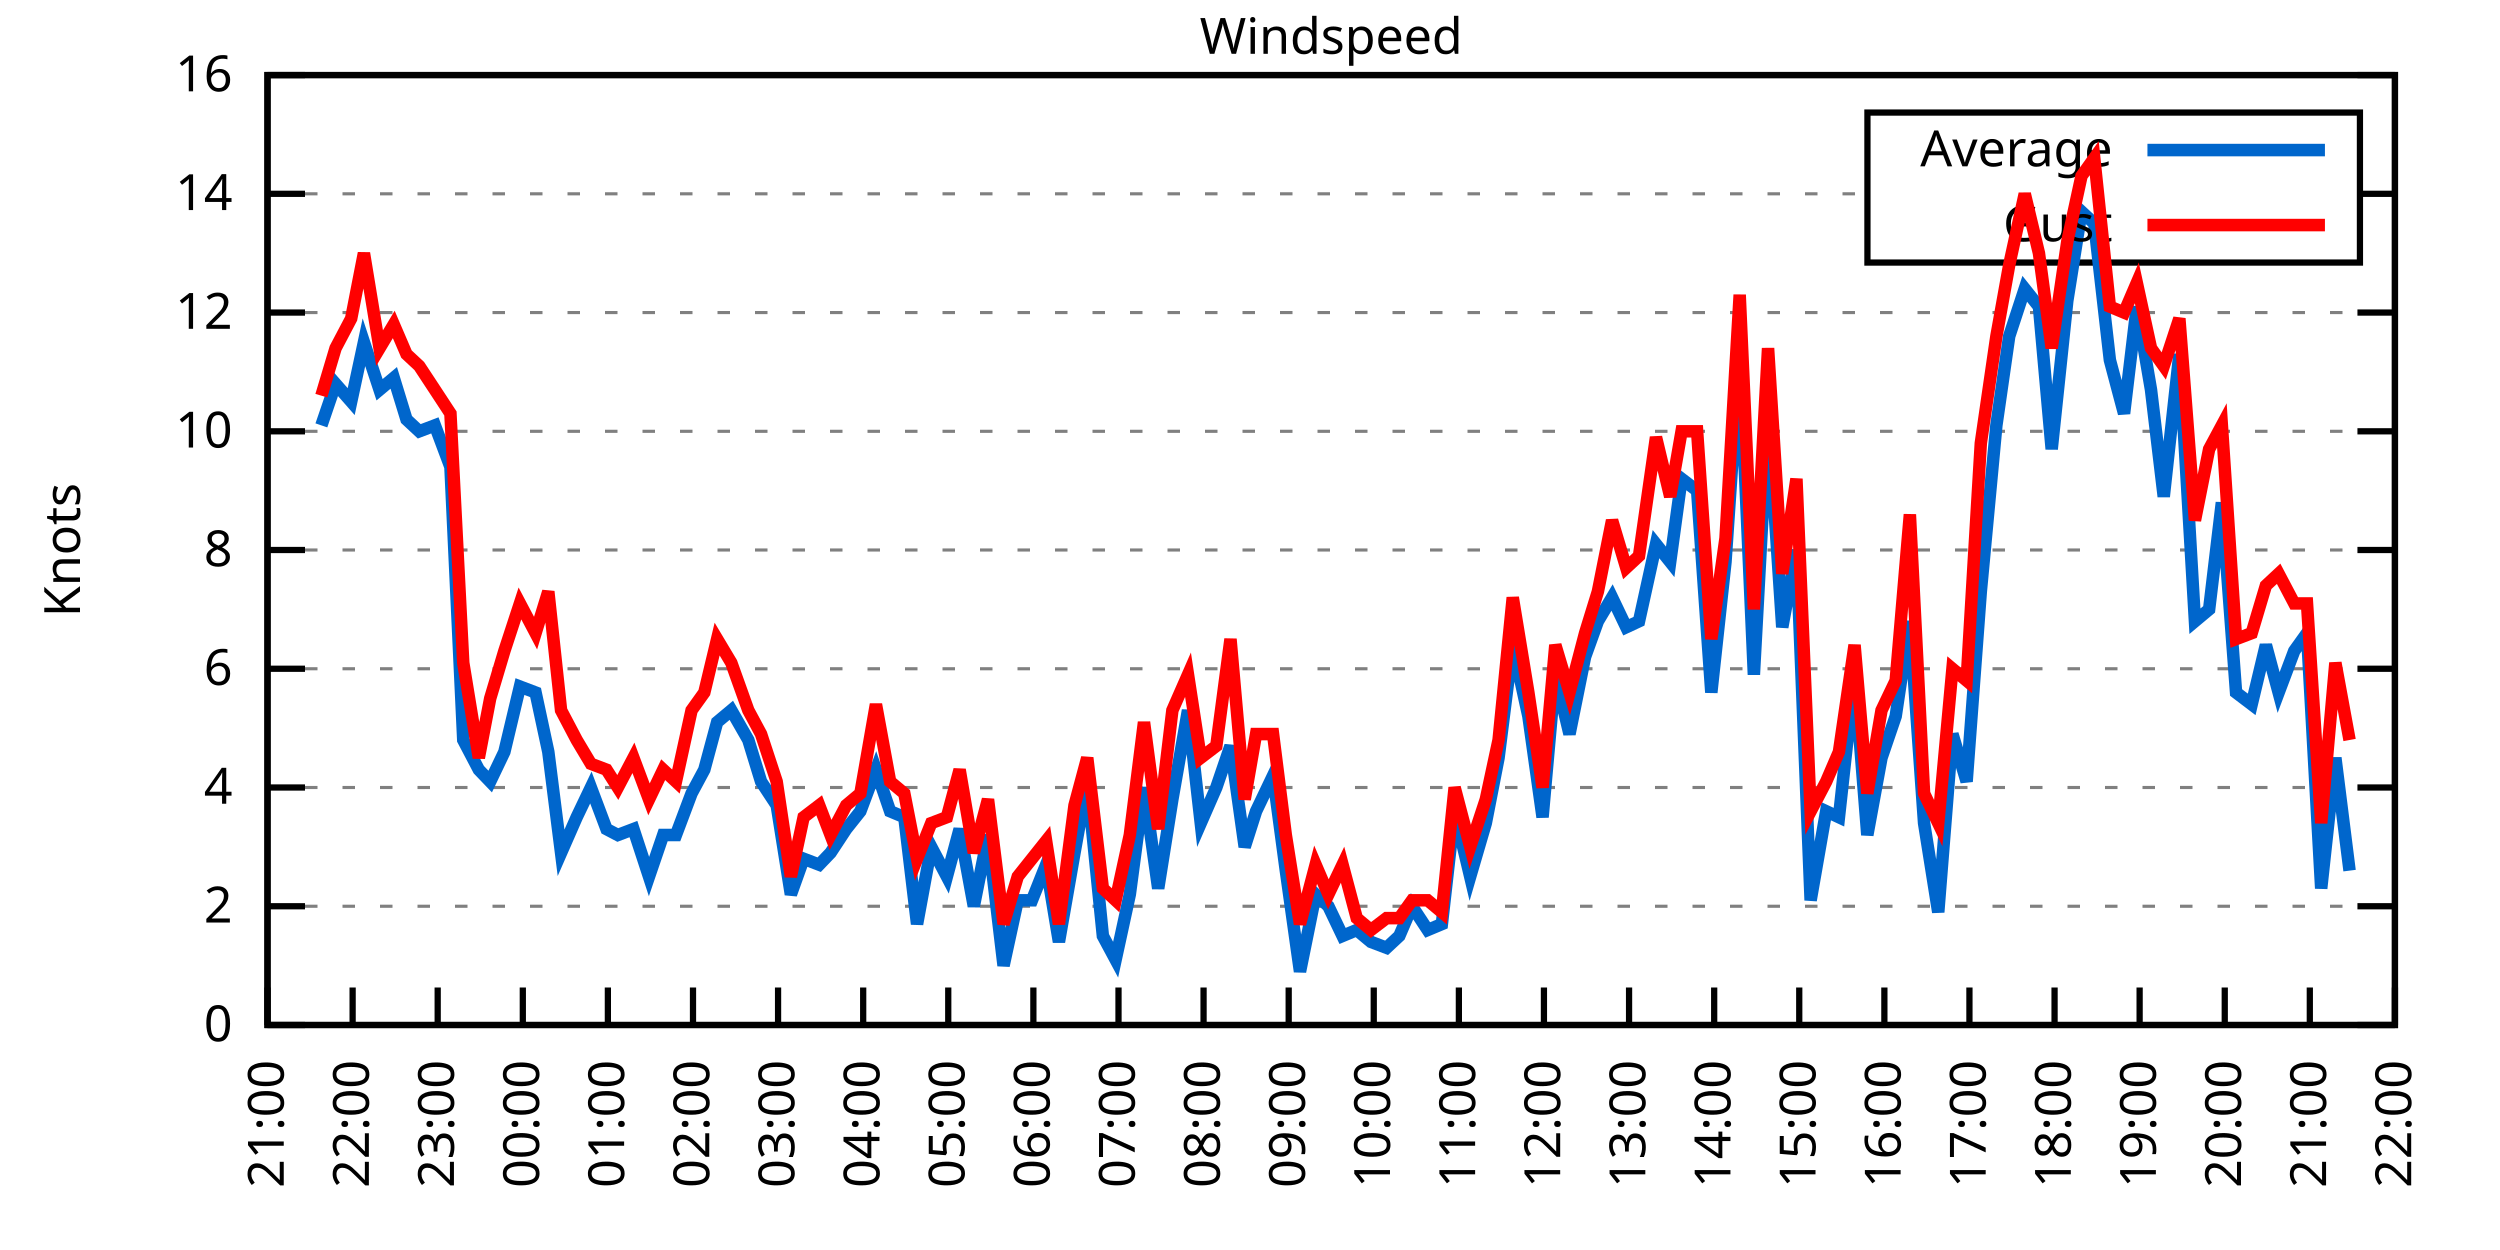
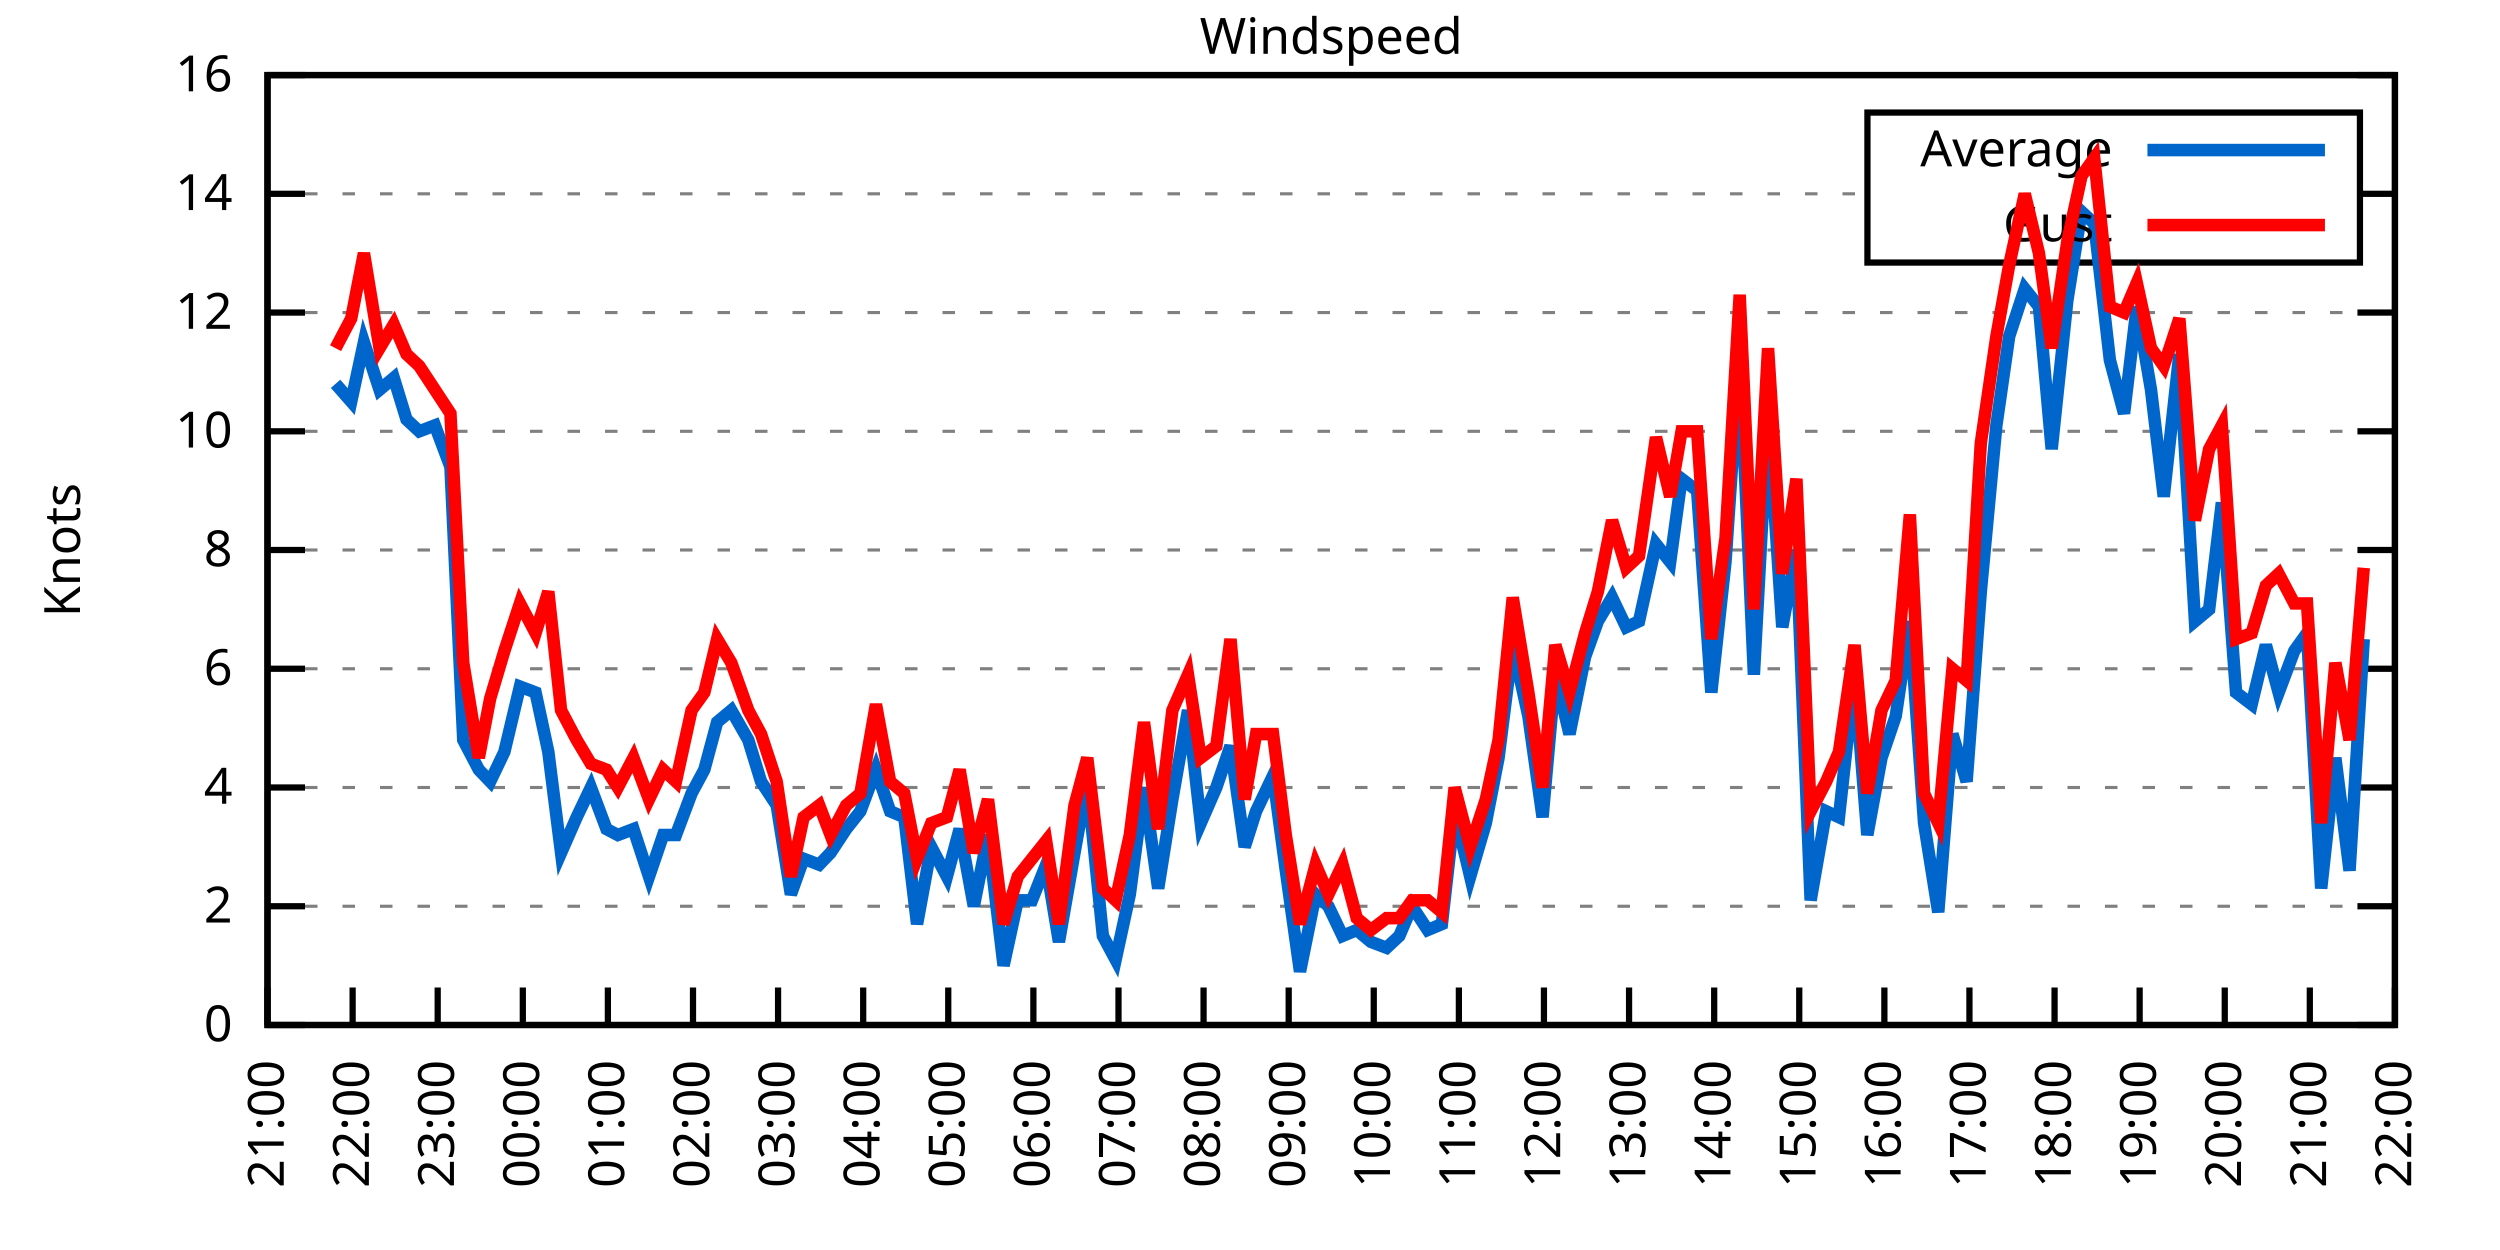
<svg xmlns="http://www.w3.org/2000/svg" xmlns:xlink="http://www.w3.org/1999/xlink" width="400" height="200" viewBox="0 0 400 200">
  <g id="gnuplot_canvas">
    <rect x="0" y="0" width="400" height="200" fill="none" />
    <defs>
      <circle id="gpDot" r="0.5" stroke-width="0.5" stroke="currentColor" />
      <path id="gpPt0" stroke-width="0.333" stroke="currentColor" d="M-1,0 h2 M0,-1 v2" />
      <path id="gpPt1" stroke-width="0.333" stroke="currentColor" d="M-1,-1 L1,1 M1,-1 L-1,1" />
      <path id="gpPt2" stroke-width="0.333" stroke="currentColor" d="M-1,0 L1,0 M0,-1 L0,1 M-1,-1 L1,1 M-1,1 L1,-1" />
      <rect id="gpPt3" stroke-width="0.333" stroke="currentColor" x="-1" y="-1" width="2" height="2" />
      <rect id="gpPt4" stroke-width="0.333" stroke="currentColor" fill="currentColor" x="-1" y="-1" width="2" height="2" />
      <circle id="gpPt5" stroke-width="0.333" stroke="currentColor" cx="0" cy="0" r="1" />
      <use xlink:href="#gpPt5" id="gpPt6" fill="currentColor" stroke="none" />
      <path id="gpPt7" stroke-width="0.333" stroke="currentColor" d="M0,-1.33 L-1.33,0.67 L1.33,0.67 z" />
      <use xlink:href="#gpPt7" id="gpPt8" fill="currentColor" stroke="none" />
      <use xlink:href="#gpPt7" id="gpPt9" stroke="currentColor" transform="rotate(180)" />
      <use xlink:href="#gpPt9" id="gpPt10" fill="currentColor" stroke="none" />
      <use xlink:href="#gpPt3" id="gpPt11" stroke="currentColor" transform="rotate(45)" />
      <use xlink:href="#gpPt11" id="gpPt12" fill="currentColor" stroke="none" />
      <path id="gpPt13" stroke-width="0.333" stroke="currentColor" d="M0,1.330 L1.265,0.411 L0.782,-1.067 L-0.782,-1.076 L-1.265,0.411 z" />
      <use xlink:href="#gpPt13" id="gpPt14" fill="currentColor" stroke="none" />
      <filter id="textbox" filterUnits="objectBoundingBox" x="0" y="0" height="1" width="1">
        <feFlood flood-color="white" flood-opacity="1" result="bgnd" />
        <feComposite in="SourceGraphic" in2="bgnd" operator="atop" />
      </filter>
      <filter id="greybox" filterUnits="objectBoundingBox" x="0" y="0" height="1" width="1">
        <feFlood flood-color="lightgrey" flood-opacity="1" result="grey" />
        <feComposite in="SourceGraphic" in2="grey" operator="atop" />
      </filter>
    </defs>
    <g fill="none" color="white" stroke="currentColor" stroke-width="1.00" stroke-linecap="butt" stroke-linejoin="miter">
</g>
    <g fill="none" color="black" stroke="currentColor" stroke-width="1.00" stroke-linecap="butt" stroke-linejoin="miter">
      <g stroke="none" shape-rendering="crispEdges">
        <polygon fill="rgb(255, 255, 255)" points="42.80,164.00 383.18,164.00 383.18,12.02 42.80,12.02 " />
      </g>
    </g>
    <g fill="none" color="black" stroke="currentColor" stroke-width="1.00" stroke-linecap="butt" stroke-linejoin="miter">
</g>
    <g fill="none" color="black" stroke="black" stroke-width="0.50" stroke-linecap="butt" stroke-linejoin="miter">
</g>
    <g fill="none" color="gray" stroke="currentColor" stroke-width="0.50" stroke-linecap="butt" stroke-linejoin="miter">
      <path stroke="gray" stroke-dasharray="2,4" class="gridline" d="M42.80,164.00 L383.19,164.00  " />
    </g>
    <g fill="none" color="gray" stroke="gray" stroke-width="1.00" stroke-linecap="butt" stroke-linejoin="miter">
</g>
    <g fill="none" color="black" stroke="currentColor" stroke-width="1.00" stroke-linecap="butt" stroke-linejoin="miter">
      <path stroke="black" d="M42.80,164.00 L48.80,164.00 M383.19,164.00 L377.19,164.00  " />
      <g transform="translate(37.20,166.60)" stroke="none" fill="black" font-family="Sans" font-size="8.00" text-anchor="end">
        <text>
          <tspan font-family="Sans"> 0</tspan>
        </text>
      </g>
    </g>
    <g fill="none" color="black" stroke="currentColor" stroke-width="1.00" stroke-linecap="butt" stroke-linejoin="miter">
</g>
    <g fill="none" color="black" stroke="black" stroke-width="0.50" stroke-linecap="butt" stroke-linejoin="miter">
</g>
    <g fill="none" color="gray" stroke="currentColor" stroke-width="0.50" stroke-linecap="butt" stroke-linejoin="miter">
      <path stroke="gray" stroke-dasharray="2,4" class="gridline" d="M42.80,145.00 L383.19,145.00  " />
    </g>
    <g fill="none" color="gray" stroke="gray" stroke-width="1.00" stroke-linecap="butt" stroke-linejoin="miter">
</g>
    <g fill="none" color="black" stroke="currentColor" stroke-width="1.00" stroke-linecap="butt" stroke-linejoin="miter">
      <path stroke="black" d="M42.80,145.00 L48.80,145.00 M383.19,145.00 L377.19,145.00  " />
      <g transform="translate(37.20,147.60)" stroke="none" fill="black" font-family="Sans" font-size="8.00" text-anchor="end">
        <text>
          <tspan font-family="Sans"> 2</tspan>
        </text>
      </g>
    </g>
    <g fill="none" color="black" stroke="currentColor" stroke-width="1.00" stroke-linecap="butt" stroke-linejoin="miter">
</g>
    <g fill="none" color="black" stroke="black" stroke-width="0.50" stroke-linecap="butt" stroke-linejoin="miter">
</g>
    <g fill="none" color="gray" stroke="currentColor" stroke-width="0.50" stroke-linecap="butt" stroke-linejoin="miter">
      <path stroke="gray" stroke-dasharray="2,4" class="gridline" d="M42.80,126.00 L383.19,126.00  " />
    </g>
    <g fill="none" color="gray" stroke="gray" stroke-width="1.00" stroke-linecap="butt" stroke-linejoin="miter">
</g>
    <g fill="none" color="black" stroke="currentColor" stroke-width="1.00" stroke-linecap="butt" stroke-linejoin="miter">
      <path stroke="black" d="M42.80,126.00 L48.80,126.00 M383.19,126.00 L377.19,126.00  " />
      <g transform="translate(37.20,128.60)" stroke="none" fill="black" font-family="Sans" font-size="8.00" text-anchor="end">
        <text>
          <tspan font-family="Sans"> 4</tspan>
        </text>
      </g>
    </g>
    <g fill="none" color="black" stroke="currentColor" stroke-width="1.00" stroke-linecap="butt" stroke-linejoin="miter">
</g>
    <g fill="none" color="black" stroke="black" stroke-width="0.50" stroke-linecap="butt" stroke-linejoin="miter">
</g>
    <g fill="none" color="gray" stroke="currentColor" stroke-width="0.50" stroke-linecap="butt" stroke-linejoin="miter">
      <path stroke="gray" stroke-dasharray="2,4" class="gridline" d="M42.80,107.00 L383.19,107.00  " />
    </g>
    <g fill="none" color="gray" stroke="gray" stroke-width="1.00" stroke-linecap="butt" stroke-linejoin="miter">
</g>
    <g fill="none" color="black" stroke="currentColor" stroke-width="1.00" stroke-linecap="butt" stroke-linejoin="miter">
      <path stroke="black" d="M42.80,107.00 L48.80,107.00 M383.19,107.00 L377.19,107.00  " />
      <g transform="translate(37.20,109.60)" stroke="none" fill="black" font-family="Sans" font-size="8.00" text-anchor="end">
        <text>
          <tspan font-family="Sans"> 6</tspan>
        </text>
      </g>
    </g>
    <g fill="none" color="black" stroke="currentColor" stroke-width="1.00" stroke-linecap="butt" stroke-linejoin="miter">
</g>
    <g fill="none" color="black" stroke="black" stroke-width="0.50" stroke-linecap="butt" stroke-linejoin="miter">
</g>
    <g fill="none" color="gray" stroke="currentColor" stroke-width="0.50" stroke-linecap="butt" stroke-linejoin="miter">
      <path stroke="gray" stroke-dasharray="2,4" class="gridline" d="M42.80,88.00 L383.19,88.00  " />
    </g>
    <g fill="none" color="gray" stroke="gray" stroke-width="1.00" stroke-linecap="butt" stroke-linejoin="miter">
</g>
    <g fill="none" color="black" stroke="currentColor" stroke-width="1.00" stroke-linecap="butt" stroke-linejoin="miter">
      <path stroke="black" d="M42.80,88.00 L48.80,88.00 M383.19,88.00 L377.19,88.00  " />
      <g transform="translate(37.20,90.60)" stroke="none" fill="black" font-family="Sans" font-size="8.00" text-anchor="end">
        <text>
          <tspan font-family="Sans"> 8</tspan>
        </text>
      </g>
    </g>
    <g fill="none" color="black" stroke="currentColor" stroke-width="1.00" stroke-linecap="butt" stroke-linejoin="miter">
</g>
    <g fill="none" color="black" stroke="black" stroke-width="0.50" stroke-linecap="butt" stroke-linejoin="miter">
</g>
    <g fill="none" color="gray" stroke="currentColor" stroke-width="0.50" stroke-linecap="butt" stroke-linejoin="miter">
      <path stroke="gray" stroke-dasharray="2,4" class="gridline" d="M42.80,69.01 L383.19,69.01  " />
    </g>
    <g fill="none" color="gray" stroke="gray" stroke-width="1.00" stroke-linecap="butt" stroke-linejoin="miter">
</g>
    <g fill="none" color="black" stroke="currentColor" stroke-width="1.00" stroke-linecap="butt" stroke-linejoin="miter">
      <path stroke="black" d="M42.80,69.01 L48.80,69.01 M383.19,69.01 L377.19,69.01  " />
      <g transform="translate(37.20,71.61)" stroke="none" fill="black" font-family="Sans" font-size="8.00" text-anchor="end">
        <text>
          <tspan font-family="Sans"> 10</tspan>
        </text>
      </g>
    </g>
    <g fill="none" color="black" stroke="currentColor" stroke-width="1.00" stroke-linecap="butt" stroke-linejoin="miter">
</g>
    <g fill="none" color="black" stroke="black" stroke-width="0.50" stroke-linecap="butt" stroke-linejoin="miter">
</g>
    <g fill="none" color="gray" stroke="currentColor" stroke-width="0.50" stroke-linecap="butt" stroke-linejoin="miter">
      <path stroke="gray" stroke-dasharray="2,4" class="gridline" d="M42.80,50.01 L383.19,50.01  " />
    </g>
    <g fill="none" color="gray" stroke="gray" stroke-width="1.00" stroke-linecap="butt" stroke-linejoin="miter">
</g>
    <g fill="none" color="black" stroke="currentColor" stroke-width="1.00" stroke-linecap="butt" stroke-linejoin="miter">
      <path stroke="black" d="M42.80,50.01 L48.80,50.01 M383.19,50.01 L377.19,50.01  " />
      <g transform="translate(37.20,52.61)" stroke="none" fill="black" font-family="Sans" font-size="8.00" text-anchor="end">
        <text>
          <tspan font-family="Sans"> 12</tspan>
        </text>
      </g>
    </g>
    <g fill="none" color="black" stroke="currentColor" stroke-width="1.00" stroke-linecap="butt" stroke-linejoin="miter">
</g>
    <g fill="none" color="black" stroke="black" stroke-width="0.50" stroke-linecap="butt" stroke-linejoin="miter">
</g>
    <g fill="none" color="gray" stroke="currentColor" stroke-width="0.50" stroke-linecap="butt" stroke-linejoin="miter">
      <path stroke="gray" stroke-dasharray="2,4" class="gridline" d="M42.80,31.01 L298.79,31.01 M377.59,31.01 L383.19,31.01  " />
    </g>
    <g fill="none" color="gray" stroke="gray" stroke-width="1.00" stroke-linecap="butt" stroke-linejoin="miter">
</g>
    <g fill="none" color="black" stroke="currentColor" stroke-width="1.00" stroke-linecap="butt" stroke-linejoin="miter">
      <path stroke="black" d="M42.80,31.01 L48.80,31.01 M383.19,31.01 L377.19,31.01  " />
      <g transform="translate(37.20,33.61)" stroke="none" fill="black" font-family="Sans" font-size="8.00" text-anchor="end">
        <text>
          <tspan font-family="Sans"> 14</tspan>
        </text>
      </g>
    </g>
    <g fill="none" color="black" stroke="currentColor" stroke-width="1.00" stroke-linecap="butt" stroke-linejoin="miter">
</g>
    <g fill="none" color="black" stroke="black" stroke-width="0.50" stroke-linecap="butt" stroke-linejoin="miter">
</g>
    <g fill="none" color="gray" stroke="currentColor" stroke-width="0.50" stroke-linecap="butt" stroke-linejoin="miter">
      <path stroke="gray" stroke-dasharray="2,4" class="gridline" d="M42.80,12.01 L383.19,12.01  " />
    </g>
    <g fill="none" color="gray" stroke="gray" stroke-width="1.00" stroke-linecap="butt" stroke-linejoin="miter">
</g>
    <g fill="none" color="black" stroke="currentColor" stroke-width="1.00" stroke-linecap="butt" stroke-linejoin="miter">
      <path stroke="black" d="M42.80,12.01 L48.80,12.01 M383.19,12.01 L377.19,12.01  " />
      <g transform="translate(37.20,14.61)" stroke="none" fill="black" font-family="Sans" font-size="8.00" text-anchor="end">
        <text>
          <tspan font-family="Sans"> 16</tspan>
        </text>
      </g>
    </g>
    <g fill="none" color="black" stroke="currentColor" stroke-width="1.00" stroke-linecap="butt" stroke-linejoin="miter">
      <path stroke="black" d="M42.80,164.00 L42.80,158.00  " />
      <g transform="translate(45.40,169.60) rotate(270.00)" stroke="none" fill="black" font-family="Sans" font-size="8.00" text-anchor="end">
        <text>
          <tspan font-family="Sans">21:00</tspan>
        </text>
      </g>
    </g>
    <g fill="none" color="black" stroke="currentColor" stroke-width="1.00" stroke-linecap="butt" stroke-linejoin="miter">
      <path stroke="black" d="M56.42,164.00 L56.42,158.00  " />
      <g transform="translate(59.02,169.60) rotate(270.00)" stroke="none" fill="black" font-family="Sans" font-size="8.00" text-anchor="end">
        <text>
          <tspan font-family="Sans">22:00</tspan>
        </text>
      </g>
    </g>
    <g fill="none" color="black" stroke="currentColor" stroke-width="1.00" stroke-linecap="butt" stroke-linejoin="miter">
      <path stroke="black" d="M70.03,164.00 L70.03,158.00  " />
      <g transform="translate(72.63,169.60) rotate(270.00)" stroke="none" fill="black" font-family="Sans" font-size="8.00" text-anchor="end">
        <text>
          <tspan font-family="Sans">23:00</tspan>
        </text>
      </g>
    </g>
    <g fill="none" color="black" stroke="currentColor" stroke-width="1.00" stroke-linecap="butt" stroke-linejoin="miter">
      <path stroke="black" d="M83.65,164.00 L83.65,158.00  " />
      <g transform="translate(86.25,169.60) rotate(270.00)" stroke="none" fill="black" font-family="Sans" font-size="8.00" text-anchor="end">
        <text>
          <tspan font-family="Sans">00:00</tspan>
        </text>
      </g>
    </g>
    <g fill="none" color="black" stroke="currentColor" stroke-width="1.00" stroke-linecap="butt" stroke-linejoin="miter">
      <path stroke="black" d="M97.26,164.00 L97.26,158.00  " />
      <g transform="translate(99.86,169.60) rotate(270.00)" stroke="none" fill="black" font-family="Sans" font-size="8.00" text-anchor="end">
        <text>
          <tspan font-family="Sans">01:00</tspan>
        </text>
      </g>
    </g>
    <g fill="none" color="black" stroke="currentColor" stroke-width="1.00" stroke-linecap="butt" stroke-linejoin="miter">
      <path stroke="black" d="M110.88,164.00 L110.88,158.00  " />
      <g transform="translate(113.48,169.60) rotate(270.00)" stroke="none" fill="black" font-family="Sans" font-size="8.00" text-anchor="end">
        <text>
          <tspan font-family="Sans">02:00</tspan>
        </text>
      </g>
    </g>
    <g fill="none" color="black" stroke="currentColor" stroke-width="1.00" stroke-linecap="butt" stroke-linejoin="miter">
      <path stroke="black" d="M124.49,164.00 L124.49,158.00  " />
      <g transform="translate(127.09,169.60) rotate(270.00)" stroke="none" fill="black" font-family="Sans" font-size="8.00" text-anchor="end">
        <text>
          <tspan font-family="Sans">03:00</tspan>
        </text>
      </g>
    </g>
    <g fill="none" color="black" stroke="currentColor" stroke-width="1.00" stroke-linecap="butt" stroke-linejoin="miter">
      <path stroke="black" d="M138.11,164.00 L138.11,158.00  " />
      <g transform="translate(140.71,169.60) rotate(270.00)" stroke="none" fill="black" font-family="Sans" font-size="8.00" text-anchor="end">
        <text>
          <tspan font-family="Sans">04:00</tspan>
        </text>
      </g>
    </g>
    <g fill="none" color="black" stroke="currentColor" stroke-width="1.00" stroke-linecap="butt" stroke-linejoin="miter">
      <path stroke="black" d="M151.72,164.00 L151.72,158.00  " />
      <g transform="translate(154.32,169.60) rotate(270.00)" stroke="none" fill="black" font-family="Sans" font-size="8.00" text-anchor="end">
        <text>
          <tspan font-family="Sans">05:00</tspan>
        </text>
      </g>
    </g>
    <g fill="none" color="black" stroke="currentColor" stroke-width="1.00" stroke-linecap="butt" stroke-linejoin="miter">
      <path stroke="black" d="M165.34,164.00 L165.34,158.00  " />
      <g transform="translate(167.94,169.60) rotate(270.00)" stroke="none" fill="black" font-family="Sans" font-size="8.00" text-anchor="end">
        <text>
          <tspan font-family="Sans">06:00</tspan>
        </text>
      </g>
    </g>
    <g fill="none" color="black" stroke="currentColor" stroke-width="1.00" stroke-linecap="butt" stroke-linejoin="miter">
      <path stroke="black" d="M178.96,164.00 L178.96,158.00  " />
      <g transform="translate(181.56,169.60) rotate(270.00)" stroke="none" fill="black" font-family="Sans" font-size="8.00" text-anchor="end">
        <text>
          <tspan font-family="Sans">07:00</tspan>
        </text>
      </g>
    </g>
    <g fill="none" color="black" stroke="currentColor" stroke-width="1.00" stroke-linecap="butt" stroke-linejoin="miter">
      <path stroke="black" d="M192.57,164.00 L192.57,158.00  " />
      <g transform="translate(195.17,169.60) rotate(270.00)" stroke="none" fill="black" font-family="Sans" font-size="8.00" text-anchor="end">
        <text>
          <tspan font-family="Sans">08:00</tspan>
        </text>
      </g>
    </g>
    <g fill="none" color="black" stroke="currentColor" stroke-width="1.00" stroke-linecap="butt" stroke-linejoin="miter">
      <path stroke="black" d="M206.19,164.00 L206.19,158.00  " />
      <g transform="translate(208.79,169.60) rotate(270.00)" stroke="none" fill="black" font-family="Sans" font-size="8.00" text-anchor="end">
        <text>
          <tspan font-family="Sans">09:00</tspan>
        </text>
      </g>
    </g>
    <g fill="none" color="black" stroke="currentColor" stroke-width="1.00" stroke-linecap="butt" stroke-linejoin="miter">
      <path stroke="black" d="M219.80,164.00 L219.80,158.00  " />
      <g transform="translate(222.40,169.60) rotate(270.00)" stroke="none" fill="black" font-family="Sans" font-size="8.00" text-anchor="end">
        <text>
          <tspan font-family="Sans">10:00</tspan>
        </text>
      </g>
    </g>
    <g fill="none" color="black" stroke="currentColor" stroke-width="1.00" stroke-linecap="butt" stroke-linejoin="miter">
      <path stroke="black" d="M233.42,164.00 L233.42,158.00  " />
      <g transform="translate(236.02,169.60) rotate(270.00)" stroke="none" fill="black" font-family="Sans" font-size="8.00" text-anchor="end">
        <text>
          <tspan font-family="Sans">11:00</tspan>
        </text>
      </g>
    </g>
    <g fill="none" color="black" stroke="currentColor" stroke-width="1.00" stroke-linecap="butt" stroke-linejoin="miter">
      <path stroke="black" d="M247.03,164.00 L247.03,158.00  " />
      <g transform="translate(249.63,169.60) rotate(270.00)" stroke="none" fill="black" font-family="Sans" font-size="8.00" text-anchor="end">
        <text>
          <tspan font-family="Sans">12:00</tspan>
        </text>
      </g>
    </g>
    <g fill="none" color="black" stroke="currentColor" stroke-width="1.00" stroke-linecap="butt" stroke-linejoin="miter">
      <path stroke="black" d="M260.65,164.00 L260.65,158.00  " />
      <g transform="translate(263.25,169.60) rotate(270.00)" stroke="none" fill="black" font-family="Sans" font-size="8.00" text-anchor="end">
        <text>
          <tspan font-family="Sans">13:00</tspan>
        </text>
      </g>
    </g>
    <g fill="none" color="black" stroke="currentColor" stroke-width="1.00" stroke-linecap="butt" stroke-linejoin="miter">
      <path stroke="black" d="M274.27,164.00 L274.27,158.00  " />
      <g transform="translate(276.87,169.60) rotate(270.00)" stroke="none" fill="black" font-family="Sans" font-size="8.00" text-anchor="end">
        <text>
          <tspan font-family="Sans">14:00</tspan>
        </text>
      </g>
    </g>
    <g fill="none" color="black" stroke="currentColor" stroke-width="1.00" stroke-linecap="butt" stroke-linejoin="miter">
      <path stroke="black" d="M287.88,164.00 L287.88,158.00  " />
      <g transform="translate(290.48,169.60) rotate(270.00)" stroke="none" fill="black" font-family="Sans" font-size="8.00" text-anchor="end">
        <text>
          <tspan font-family="Sans">15:00</tspan>
        </text>
      </g>
    </g>
    <g fill="none" color="black" stroke="currentColor" stroke-width="1.00" stroke-linecap="butt" stroke-linejoin="miter">
      <path stroke="black" d="M301.50,164.00 L301.50,158.00  " />
      <g transform="translate(304.10,169.60) rotate(270.00)" stroke="none" fill="black" font-family="Sans" font-size="8.00" text-anchor="end">
        <text>
          <tspan font-family="Sans">16:00</tspan>
        </text>
      </g>
    </g>
    <g fill="none" color="black" stroke="currentColor" stroke-width="1.00" stroke-linecap="butt" stroke-linejoin="miter">
      <path stroke="black" d="M315.11,164.00 L315.11,158.00  " />
      <g transform="translate(317.71,169.60) rotate(270.00)" stroke="none" fill="black" font-family="Sans" font-size="8.00" text-anchor="end">
        <text>
          <tspan font-family="Sans">17:00</tspan>
        </text>
      </g>
    </g>
    <g fill="none" color="black" stroke="currentColor" stroke-width="1.00" stroke-linecap="butt" stroke-linejoin="miter">
      <path stroke="black" d="M328.73,164.00 L328.73,158.00  " />
      <g transform="translate(331.33,169.60) rotate(270.00)" stroke="none" fill="black" font-family="Sans" font-size="8.00" text-anchor="end">
        <text>
          <tspan font-family="Sans">18:00</tspan>
        </text>
      </g>
    </g>
    <g fill="none" color="black" stroke="currentColor" stroke-width="1.00" stroke-linecap="butt" stroke-linejoin="miter">
      <path stroke="black" d="M342.34,164.00 L342.34,158.00  " />
      <g transform="translate(344.94,169.60) rotate(270.00)" stroke="none" fill="black" font-family="Sans" font-size="8.00" text-anchor="end">
        <text>
          <tspan font-family="Sans">19:00</tspan>
        </text>
      </g>
    </g>
    <g fill="none" color="black" stroke="currentColor" stroke-width="1.00" stroke-linecap="butt" stroke-linejoin="miter">
      <path stroke="black" d="M355.96,164.00 L355.96,158.00  " />
      <g transform="translate(358.56,169.60) rotate(270.00)" stroke="none" fill="black" font-family="Sans" font-size="8.00" text-anchor="end">
        <text>
          <tspan font-family="Sans">20:00</tspan>
        </text>
      </g>
    </g>
    <g fill="none" color="black" stroke="currentColor" stroke-width="1.00" stroke-linecap="butt" stroke-linejoin="miter">
      <path stroke="black" d="M369.57,164.00 L369.57,158.00  " />
      <g transform="translate(372.17,169.60) rotate(270.00)" stroke="none" fill="black" font-family="Sans" font-size="8.00" text-anchor="end">
        <text>
          <tspan font-family="Sans">21:00</tspan>
        </text>
      </g>
    </g>
    <g fill="none" color="black" stroke="currentColor" stroke-width="1.00" stroke-linecap="butt" stroke-linejoin="miter">
      <path stroke="black" d="M383.19,164.00 L383.19,158.00  " />
      <g transform="translate(385.79,169.60) rotate(270.00)" stroke="none" fill="black" font-family="Sans" font-size="8.00" text-anchor="end">
        <text>
          <tspan font-family="Sans">22:00</tspan>
        </text>
      </g>
    </g>
    <g fill="none" color="black" stroke="currentColor" stroke-width="1.00" stroke-linecap="butt" stroke-linejoin="miter">
</g>
    <g fill="none" color="black" stroke="currentColor" stroke-width="1.00" stroke-linecap="butt" stroke-linejoin="miter">
      <path stroke="black" d="M42.80,12.01 L42.80,164.00 L383.19,164.00 L383.19,12.01 L42.80,12.01 Z  " />
    </g>
    <g fill="none" color="black" stroke="currentColor" stroke-width="1.00" stroke-linecap="butt" stroke-linejoin="miter">
</g>
    <g fill="none" color="black" stroke="currentColor" stroke-width="1.00" stroke-linecap="butt" stroke-linejoin="miter">
      <path stroke="black" d="M298.79,42.01 L298.79,18.01 L377.59,18.01 L377.59,42.01 L298.79,42.01 Z  " />
    </g>
    <g id="Windspeed_plot_1">
      <g fill="none" color="white" stroke="black" stroke-width="2.00" stroke-linecap="butt" stroke-linejoin="miter">
</g>
      <g fill="none" color="black" stroke="currentColor" stroke-width="2.00" stroke-linecap="butt" stroke-linejoin="miter">
        <g transform="translate(337.99,26.61)" stroke="none" fill="black" font-family="Sans" font-size="8.00" text-anchor="end">
          <text>
            <tspan font-family="Sans">Average</tspan>
          </text>
        </g>
      </g>
      <g fill="none" color="black" stroke="currentColor" stroke-width="2.00" stroke-linecap="butt" stroke-linejoin="miter">
-         <path stroke="rgb(  0, 102, 204)" d="M343.59,24.01 L371.99,24.01 M51.42,68.06 L53.69,61.41 L56.19,64.26 L58.23,54.76 L60.73,62.36 L63.00,60.46   L65.04,67.11 L67.08,69.01 L69.58,68.06 L72.07,74.71 L74.12,118.40 L76.61,123.15 L78.43,125.05 L80.70,120.30   L83.19,109.85 L85.69,110.80 L87.73,120.30 L89.77,136.45 L92.27,130.75 L94.54,126.00 L97.04,132.65 L98.85,133.60   L101.35,132.65 L103.84,140.25 L106.11,133.60 L108.15,133.60 L110.65,126.95 L112.69,123.15 L114.74,115.55 L117.01,113.65   L119.73,118.40 L121.77,125.05 L124.27,128.85 L126.54,143.10 L128.58,137.40 L131.07,138.35 L132.89,136.45 L135.39,132.65   L137.66,129.80 L140.15,123.15 L142.42,129.80 L144.69,130.75 L146.73,147.85 L149.00,135.50 L151.50,140.25 L153.54,132.65   L155.81,145.00 L158.08,133.60 L160.57,154.50 L162.84,144.05 L165.11,144.05 L167.38,138.35 L169.43,150.70 L171.92,136.45   L173.96,125.05 L176.46,149.75 L178.50,153.55 L180.77,143.10 L183.04,126.00 L185.31,142.15 L187.58,127.90 L190.08,113.65   L192.12,131.70 L194.61,126.00 L196.88,119.35 L199.15,135.50 L200.97,129.80 L203.69,124.10 L205.73,139.30 L208.00,155.45   L210.50,143.10 L212.54,145.00 L214.81,149.75 L217.08,148.80 L219.35,150.70 L221.85,151.65 L223.89,149.75 L225.93,145.00   L228.43,148.80 L230.70,147.85 L232.74,129.80 L235.23,140.25 L237.73,131.70 L239.77,121.25 L242.04,103.20 L244.54,114.60   L246.81,130.75 L248.85,107.95 L251.12,117.45 L253.61,105.10 L255.66,99.40 L257.93,95.60 L260.20,100.35 L262.24,99.40   L264.96,87.06 L267.23,89.90 L269.05,76.61 L271.54,78.51 L273.81,110.80 L276.08,89.90 L278.35,56.66 L280.62,107.95   L282.89,66.16 L285.16,100.35 L287.43,88.00 L289.70,144.05 L292.19,129.80 L294.23,130.75 L296.73,107.95 L298.77,133.60   L301.04,121.25 L303.31,114.60 L305.58,99.40 L307.85,131.70 L310.12,145.95 L312.39,117.45 L314.66,125.05 L316.93,94.65   L319.42,68.06 L321.47,53.81 L323.96,46.21 L326.23,49.06 L328.27,71.86 L330.77,48.11 L333.04,33.86 L335.08,35.76   L337.58,57.61 L339.85,66.16 L341.89,49.06 L344.16,62.36 L346.20,79.46 L348.70,56.66 L351.19,99.40 L353.46,97.50   L355.50,80.41 L357.77,110.80 L360.27,112.70 L362.54,103.20 L364.58,110.80 L367.08,104.15 L369.12,101.30 L371.39,142.15   L373.66,121.25 L375.93,139.30  " />
+         <path stroke="rgb(  0, 102, 204)" d="M343.59,24.01 L371.99,24.01 M53.69,61.41 L56.19,64.26 L58.23,54.76 L60.73,62.36 L63.00,60.46 L65.04,67.11   L67.08,69.01 L69.58,68.06 L72.07,74.71 L74.12,118.40 L76.61,123.15 L78.43,125.05 L80.70,120.30 L83.19,109.85   L85.69,110.80 L87.73,120.30 L89.77,136.45 L92.27,130.75 L94.54,126.00 L97.04,132.65 L98.85,133.60 L101.35,132.65   L103.84,140.25 L106.11,133.60 L108.15,133.60 L110.65,126.95 L112.69,123.15 L114.74,115.55 L117.01,113.65 L119.73,118.40   L121.77,125.05 L124.27,128.85 L126.54,143.10 L128.58,137.40 L131.07,138.35 L132.89,136.45 L135.39,132.65 L137.66,129.80   L140.15,123.15 L142.42,129.80 L144.69,130.75 L146.73,147.85 L149.00,135.50 L151.50,140.25 L153.54,132.65 L155.81,145.00   L158.08,133.60 L160.57,154.50 L162.84,144.05 L165.11,144.05 L167.38,138.35 L169.43,150.70 L171.92,136.45 L173.96,125.05   L176.46,149.75 L178.50,153.55 L180.77,143.10 L183.04,126.00 L185.31,142.15 L187.58,127.90 L190.08,113.65 L192.12,131.70   L194.61,126.00 L196.88,119.35 L199.15,135.50 L200.97,129.80 L203.69,124.10 L205.73,139.30 L208.00,155.45 L210.50,143.10   L212.54,145.00 L214.81,149.75 L217.08,148.80 L219.35,150.70 L221.85,151.65 L223.89,149.75 L225.93,145.00 L228.43,148.80   L230.70,147.85 L232.74,129.80 L235.23,140.25 L237.73,131.70 L239.77,121.25 L242.04,103.20 L244.54,114.60 L246.81,130.75   L248.85,107.95 L251.12,117.45 L253.61,105.10 L255.66,99.40 L257.93,95.60 L260.20,100.35 L262.24,99.40 L264.96,87.06   L267.23,89.90 L269.05,76.61 L271.54,78.51 L273.81,110.80 L276.08,89.90 L278.35,56.66 L280.62,107.95 L282.89,66.16   L285.16,100.35 L287.43,88.00 L289.70,144.05 L292.19,129.80 L294.23,130.75 L296.73,107.95 L298.77,133.60 L301.04,121.25   L303.31,114.60 L305.58,99.40 L307.85,131.70 L310.12,145.95 L312.39,117.45 L314.66,125.05 L316.93,94.65 L319.42,68.06   L321.47,53.81 L323.96,46.21 L326.23,49.06 L328.27,71.86 L330.77,48.11 L333.04,33.86 L335.08,35.76 L337.58,57.61   L339.85,66.16 L341.89,49.06 L344.16,62.36 L346.20,79.46 L348.70,56.66 L351.19,99.40 L353.46,97.50 L355.50,80.41   L357.77,110.80 L360.27,112.70 L362.54,103.20 L364.58,110.80 L367.08,104.15 L369.12,101.30 L371.39,142.15 L373.66,121.25   L375.93,139.30 L378.20,102.25  " />
      </g>
    </g>
    <g id="Windspeed_plot_2">
      <g fill="none" color="black" stroke="currentColor" stroke-width="2.00" stroke-linecap="butt" stroke-linejoin="miter">
        <g transform="translate(337.99,38.61)" stroke="none" fill="black" font-family="Sans" font-size="8.00" text-anchor="end">
          <text>
            <tspan font-family="Sans">Gust</tspan>
          </text>
        </g>
      </g>
      <g fill="none" color="black" stroke="currentColor" stroke-width="2.00" stroke-linecap="butt" stroke-linejoin="miter">
-         <path stroke="rgb(255,   0,   0)" d="M343.59,36.01 L371.99,36.01 M51.42,63.31 L53.69,55.71 L56.19,50.96 L58.23,40.51 L60.73,55.71 L63.00,51.91   L65.04,56.66 L67.08,58.56 L69.58,62.36 L72.07,66.16 L74.12,106.05 L76.61,121.25 L78.43,111.75 L80.70,104.15   L83.19,96.55 L85.69,101.30 L87.73,94.65 L89.77,113.65 L92.27,118.40 L94.54,122.20 L97.04,123.15 L98.85,126.00   L101.35,121.25 L103.84,127.90 L106.11,123.15 L108.15,125.05 L110.65,113.65 L112.69,110.80 L114.74,102.25 L117.01,106.05   L119.73,113.65 L121.77,117.45 L124.27,125.05 L126.54,140.25 L128.58,130.75 L131.07,128.85 L132.89,133.60 L135.39,128.85   L137.66,126.95 L140.15,112.70 L142.42,125.05 L144.69,126.95 L146.73,137.40 L149.00,131.70 L151.50,130.75 L153.54,123.15   L155.81,136.45 L158.08,127.90 L160.57,147.85 L162.84,140.25 L165.11,137.40 L167.38,134.55 L169.43,147.85 L171.92,128.85   L173.96,121.25 L176.46,142.15 L178.50,144.05 L180.77,133.60 L183.04,115.55 L185.31,132.65 L187.58,113.65 L190.08,107.95   L192.12,121.25 L194.61,119.35 L196.88,102.25 L199.15,127.90 L200.97,117.45 L203.69,117.45 L205.73,133.60 L208.00,147.85   L210.50,138.35 L212.54,143.10 L214.81,138.35 L217.08,146.90 L219.35,148.80 L221.85,146.90 L223.89,146.90 L225.93,144.05   L228.43,144.05 L230.70,145.95 L232.74,126.00 L235.23,135.50 L237.73,127.90 L239.77,118.40 L242.04,95.60 L244.54,110.80   L246.81,126.00 L248.85,103.20 L251.12,110.80 L253.61,101.30 L255.66,94.65 L257.93,83.26 L260.20,90.85 L262.24,88.95   L264.96,69.96 L267.23,79.46 L269.05,69.01 L271.54,69.01 L273.81,102.25 L276.08,86.11 L278.35,47.16 L280.62,97.50   L282.89,55.71 L285.16,91.80 L287.43,76.61 L289.70,129.80 L292.19,125.05 L294.23,120.30 L296.73,103.20 L298.77,126.95   L301.04,113.65 L303.31,108.90 L305.58,82.31 L307.85,126.95 L310.12,131.70 L312.39,107.00 L314.66,108.90 L316.93,70.91   L319.42,53.81 L321.47,42.41 L323.96,31.01 L326.23,40.51 L328.27,55.71 L330.77,38.61 L333.04,28.16 L335.08,25.31   L337.58,49.06 L339.85,50.01 L341.89,45.26 L344.16,55.71 L346.20,58.56 L348.70,50.96 L351.19,83.26 L353.46,71.86   L355.50,68.06 L357.77,102.25 L360.27,101.30 L362.54,93.70 L364.58,91.80 L367.08,96.55 L369.12,96.55 L371.39,131.70   L373.66,106.05 L375.93,118.40  " />
+         <path stroke="rgb(255,   0,   0)" d="M343.59,36.01 L371.99,36.01 M53.69,55.71 L56.19,50.96 L58.23,40.51 L60.73,55.71 L63.00,51.91 L65.04,56.66   L67.08,58.56 L69.58,62.36 L72.07,66.16 L74.12,106.05 L76.61,121.25 L78.43,111.75 L80.70,104.15 L83.19,96.55   L85.69,101.30 L87.73,94.65 L89.77,113.65 L92.27,118.40 L94.54,122.20 L97.04,123.15 L98.85,126.00 L101.35,121.25   L103.84,127.90 L106.11,123.15 L108.15,125.05 L110.65,113.65 L112.69,110.80 L114.74,102.25 L117.01,106.05 L119.73,113.65   L121.77,117.45 L124.27,125.05 L126.54,140.25 L128.58,130.75 L131.07,128.85 L132.89,133.60 L135.39,128.85 L137.66,126.95   L140.15,112.70 L142.42,125.05 L144.69,126.95 L146.73,137.40 L149.00,131.70 L151.50,130.75 L153.54,123.15 L155.81,136.45   L158.08,127.90 L160.57,147.85 L162.84,140.25 L165.11,137.40 L167.38,134.55 L169.43,147.85 L171.92,128.85 L173.96,121.25   L176.46,142.15 L178.50,144.05 L180.77,133.60 L183.04,115.55 L185.31,132.65 L187.58,113.65 L190.08,107.95 L192.12,121.25   L194.61,119.35 L196.88,102.25 L199.15,127.90 L200.97,117.45 L203.69,117.45 L205.73,133.60 L208.00,147.85 L210.50,138.35   L212.54,143.10 L214.81,138.35 L217.08,146.90 L219.35,148.80 L221.85,146.90 L223.89,146.90 L225.93,144.05 L228.43,144.05   L230.70,145.95 L232.74,126.00 L235.23,135.50 L237.73,127.90 L239.77,118.40 L242.04,95.60 L244.54,110.80 L246.81,126.00   L248.85,103.20 L251.12,110.80 L253.61,101.30 L255.66,94.65 L257.93,83.26 L260.20,90.85 L262.24,88.95 L264.96,69.96   L267.23,79.46 L269.05,69.01 L271.54,69.01 L273.81,102.25 L276.08,86.11 L278.35,47.16 L280.62,97.50 L282.89,55.71   L285.16,91.80 L287.43,76.61 L289.70,129.80 L292.19,125.05 L294.23,120.30 L296.73,103.20 L298.77,126.95 L301.04,113.65   L303.31,108.90 L305.58,82.31 L307.85,126.95 L310.12,131.70 L312.39,107.00 L314.66,108.90 L316.93,70.91 L319.42,53.81   L321.47,42.41 L323.96,31.01 L326.23,40.51 L328.27,55.71 L330.77,38.61 L333.04,28.16 L335.08,25.31 L337.58,49.06   L339.85,50.01 L341.89,45.26 L344.16,55.71 L346.20,58.56 L348.70,50.96 L351.19,83.26 L353.46,71.86 L355.50,68.06   L357.77,102.25 L360.27,101.30 L362.54,93.70 L364.58,91.80 L367.08,96.55 L369.12,96.55 L371.39,131.70 L373.66,106.05   L375.93,118.40 L378.20,90.85  " />
      </g>
    </g>
    <g fill="none" color="black" stroke="currentColor" stroke-width="2.00" stroke-linecap="butt" stroke-linejoin="miter">
</g>
    <g fill="none" color="black" stroke="black" stroke-width="1.00" stroke-linecap="butt" stroke-linejoin="miter">
</g>
    <g fill="none" color="black" stroke="currentColor" stroke-width="1.00" stroke-linecap="butt" stroke-linejoin="miter">
      <path stroke="black" d="M42.80,12.01 L42.80,164.00 L383.19,164.00 L383.19,12.01 L42.80,12.01 Z  " />
      <g transform="translate(12.80,88.01) rotate(270.00)" stroke="none" fill="black" font-family="Sans" font-size="8.00" text-anchor="middle">
        <text>
          <tspan font-family="Sans">Knots</tspan>
        </text>
      </g>
    </g>
    <g fill="none" color="black" stroke="currentColor" stroke-width="1.00" stroke-linecap="butt" stroke-linejoin="miter">
</g>
    <g fill="none" color="black" stroke="currentColor" stroke-width="1.00" stroke-linecap="butt" stroke-linejoin="miter">
      <g transform="translate(212.99,8.61)" stroke="none" fill="black" font-family="Sans" font-size="8.00" text-anchor="middle">
        <text>
          <tspan font-family="Sans">Windspeed</tspan>
        </text>
      </g>
    </g>
    <g fill="none" color="black" stroke="currentColor" stroke-width="1.00" stroke-linecap="butt" stroke-linejoin="miter">
</g>
  </g>
</svg>
